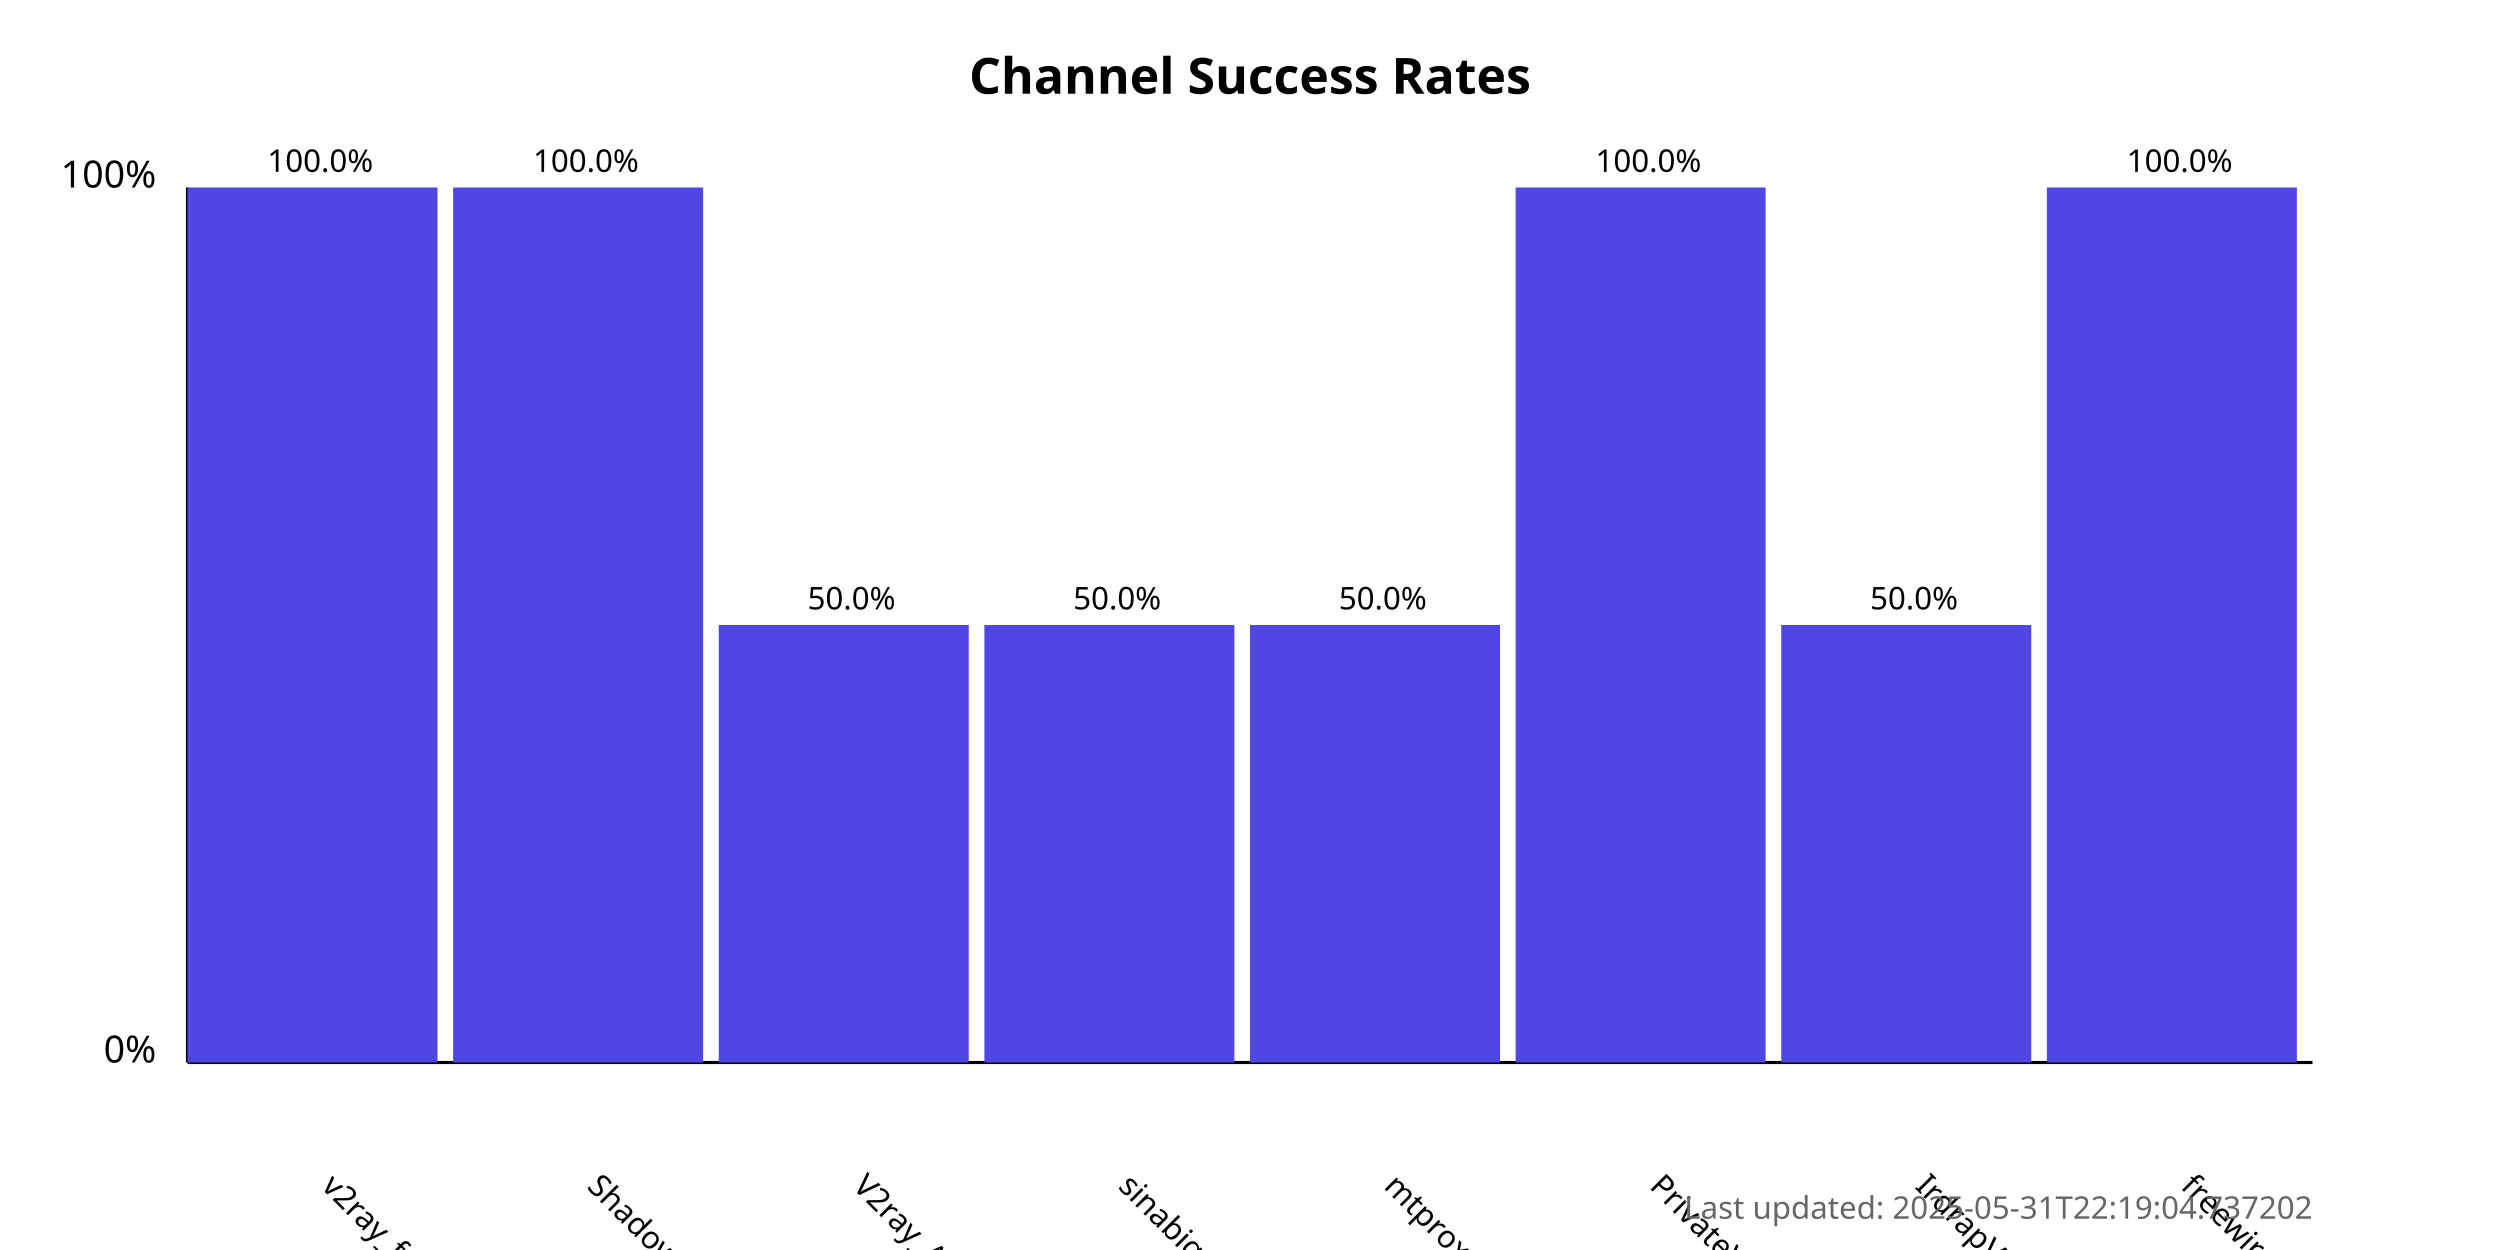
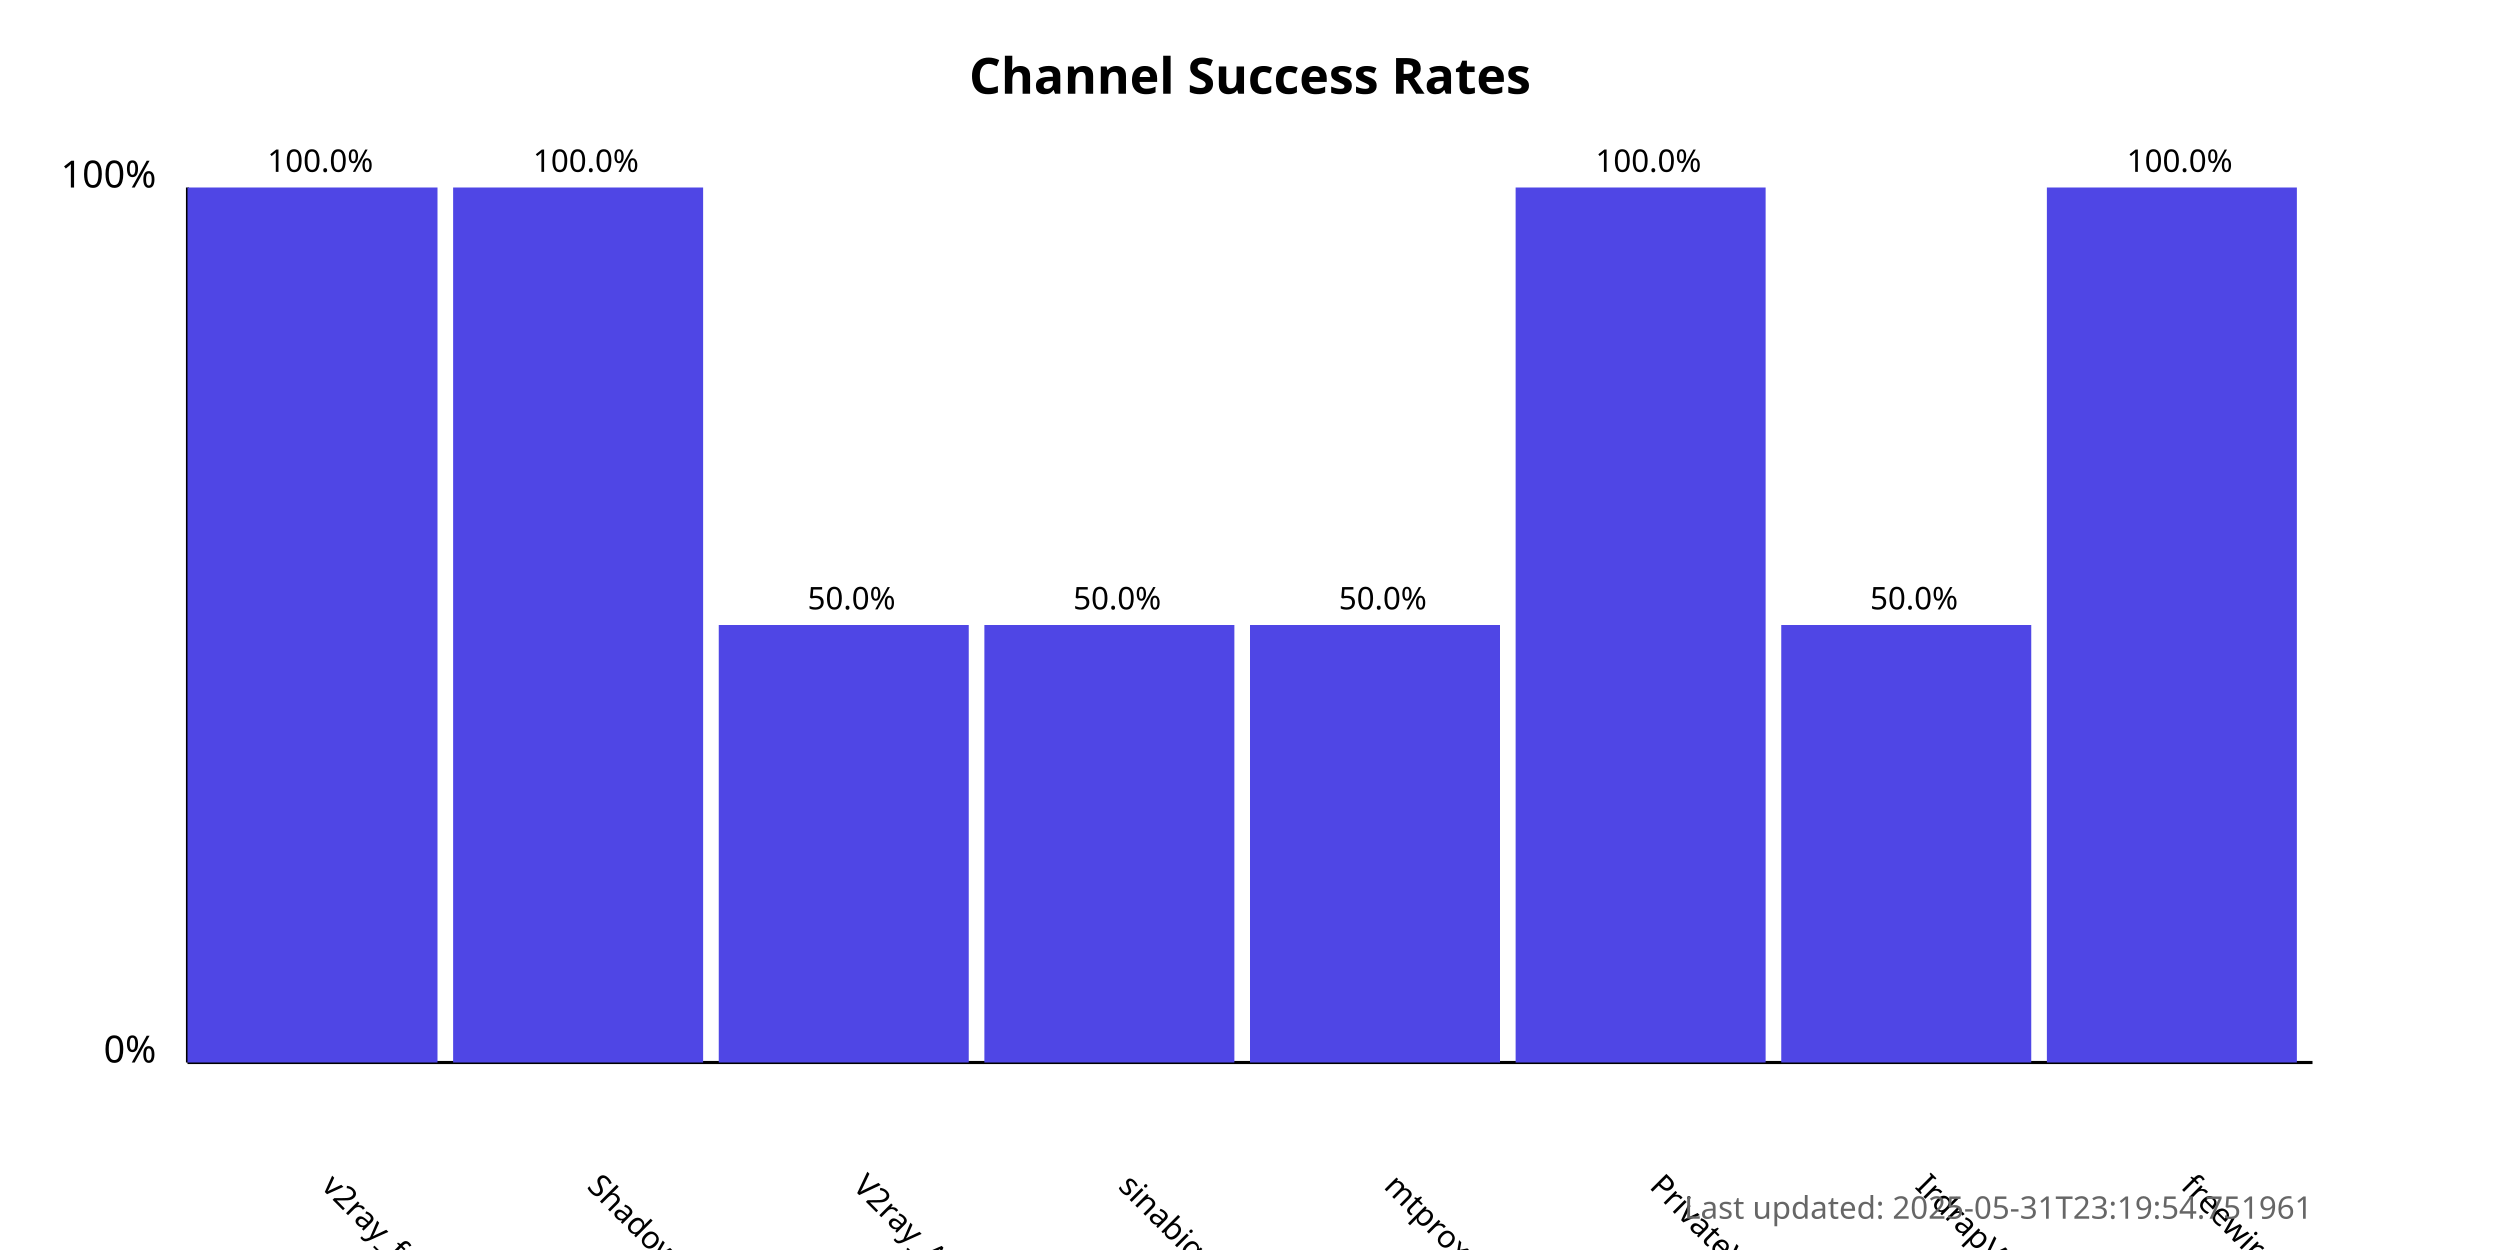
<svg xmlns="http://www.w3.org/2000/svg" width="800" height="400">
  <style>
            .chart-title { font: bold 16px sans-serif; }
            .axis-label { font: 12px sans-serif; }
            .tick-label { font: 10px sans-serif; }
            .bar { fill: #4f46e5; }
            .bar:hover { fill: #6366f1; }
            .timestamp { font: 10px sans-serif; fill: #666; }
        </style>
  <text x="400.0" y="30" text-anchor="middle" class="chart-title">
            Channel Success Rates
        </text>
  <line x1="60" y1="340" x2="60" y2="60" stroke="black" stroke-width="1" />
  <line x1="60" y1="340" x2="740" y2="340" stroke="black" stroke-width="1" />
  <text x="50" y="340" text-anchor="end" class="axis-label">0%</text>
  <text x="50" y="60" text-anchor="end" class="axis-label">100%</text>
  <g>
    <rect x="60" y="60.0" width="80.0" height="280.0" class="bar" />
    <text x="102.5" y="380" transform="rotate(45, 102.5, 380)" text-anchor="start" class="tick-label">
                v2ray_free_conf
            </text>
    <text x="102.5" y="55.0" text-anchor="middle" class="tick-label">
                100.0%
            </text>
  </g>
  <g>
    <rect x="145.0" y="60.0" width="80.0" height="280.0" class="bar" />
    <text x="187.5" y="380" transform="rotate(45, 187.5, 380)" text-anchor="start" class="tick-label">
                ShadowProxy66
            </text>
    <text x="187.5" y="55.0" text-anchor="middle" class="tick-label">
                100.0%
            </text>
  </g>
  <g>
    <rect x="230.0" y="200.0" width="80.0" height="140.0" class="bar" />
    <text x="272.5" y="380" transform="rotate(45, 272.5, 380)" text-anchor="start" class="tick-label">
                V2ray_Alpha
            </text>
    <text x="272.5" y="195.0" text-anchor="middle" class="tick-label">
                50.0%
            </text>
  </g>
  <g>
    <rect x="315.0" y="200.0" width="80.0" height="140.0" class="bar" />
    <text x="357.5" y="380" transform="rotate(45, 357.5, 380)" text-anchor="start" class="tick-label">
                sinabigo
            </text>
    <text x="357.5" y="195.0" text-anchor="middle" class="tick-label">
                50.0%
            </text>
  </g>
  <g>
    <rect x="400.0" y="200.0" width="80.0" height="140.0" class="bar" />
    <text x="442.5" y="380" transform="rotate(45, 442.5, 380)" text-anchor="start" class="tick-label">
                mtproxy_lists
            </text>
    <text x="442.5" y="195.0" text-anchor="middle" class="tick-label">
                50.0%
            </text>
  </g>
  <g>
    <rect x="485.0" y="60.0" width="80.0" height="280.0" class="bar" />
    <text x="527.5" y="380" transform="rotate(45, 527.5, 380)" text-anchor="start" class="tick-label">
                PrivateVPNs
            </text>
    <text x="527.5" y="55.0" text-anchor="middle" class="tick-label">
                100.0%
            </text>
  </g>
  <g>
    <rect x="570.0" y="200.0" width="80.0" height="140.0" class="bar" />
    <text x="612.5" y="380" transform="rotate(45, 612.5, 380)" text-anchor="start" class="tick-label">
                IrdrapVPNnews
            </text>
    <text x="612.5" y="195.0" text-anchor="middle" class="tick-label">
                50.0%
            </text>
  </g>
  <g>
    <rect x="655.0" y="60.0" width="80.0" height="280.0" class="bar" />
    <text x="697.5" y="380" transform="rotate(45, 697.5, 380)" text-anchor="start" class="tick-label">
                freewireguard
            </text>
    <text x="697.5" y="55.0" text-anchor="middle" class="tick-label">
                100.0%
            </text>
  </g>
  <text x="740" y="390" text-anchor="end" class="timestamp">
-             Last updated: 2025-05-31T22:19:04.737202
+             Last updated: 2025-05-31T23:19:54.751961
        </text>
</svg>
